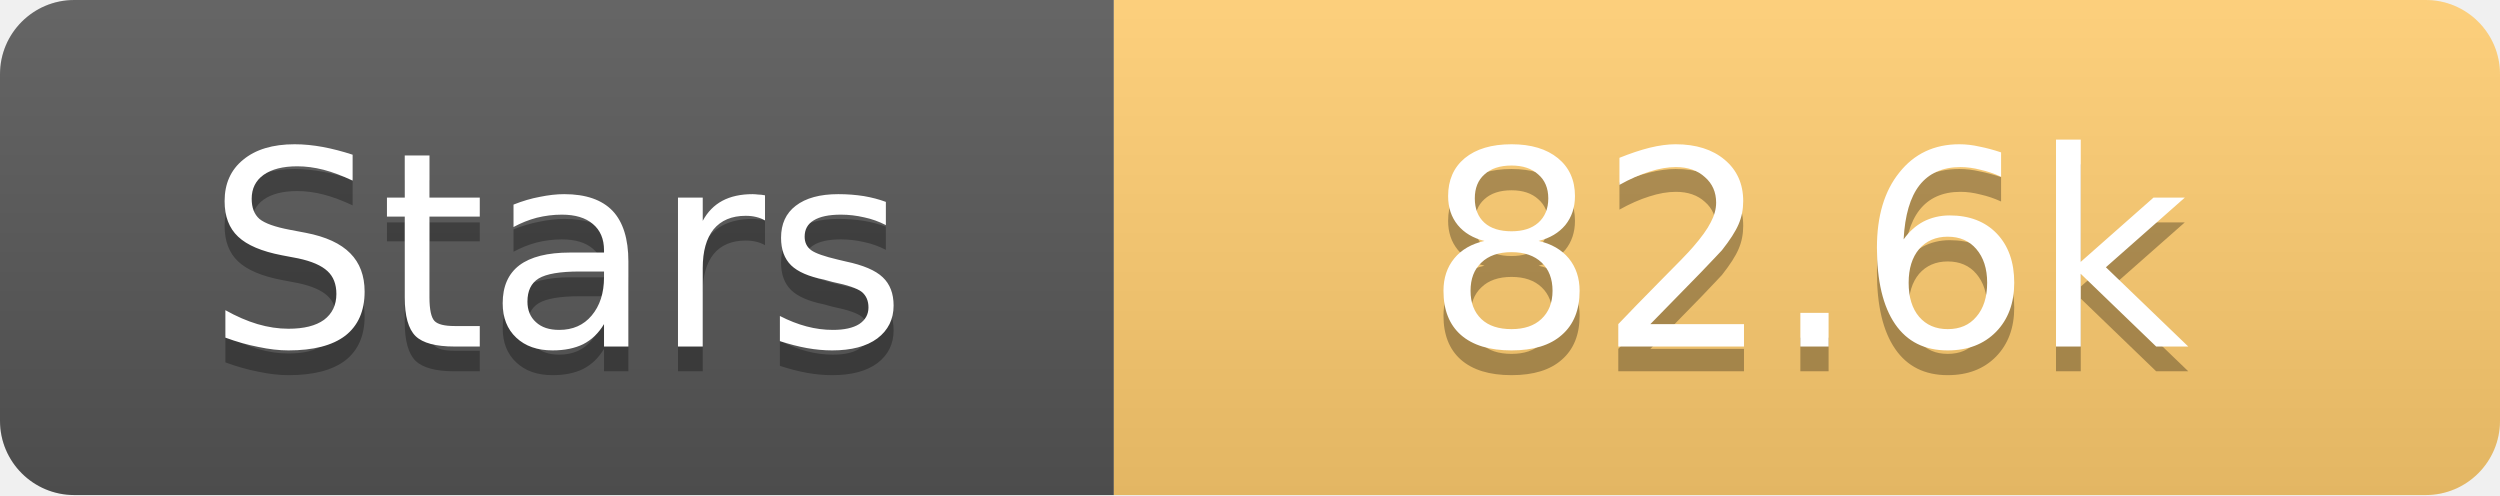
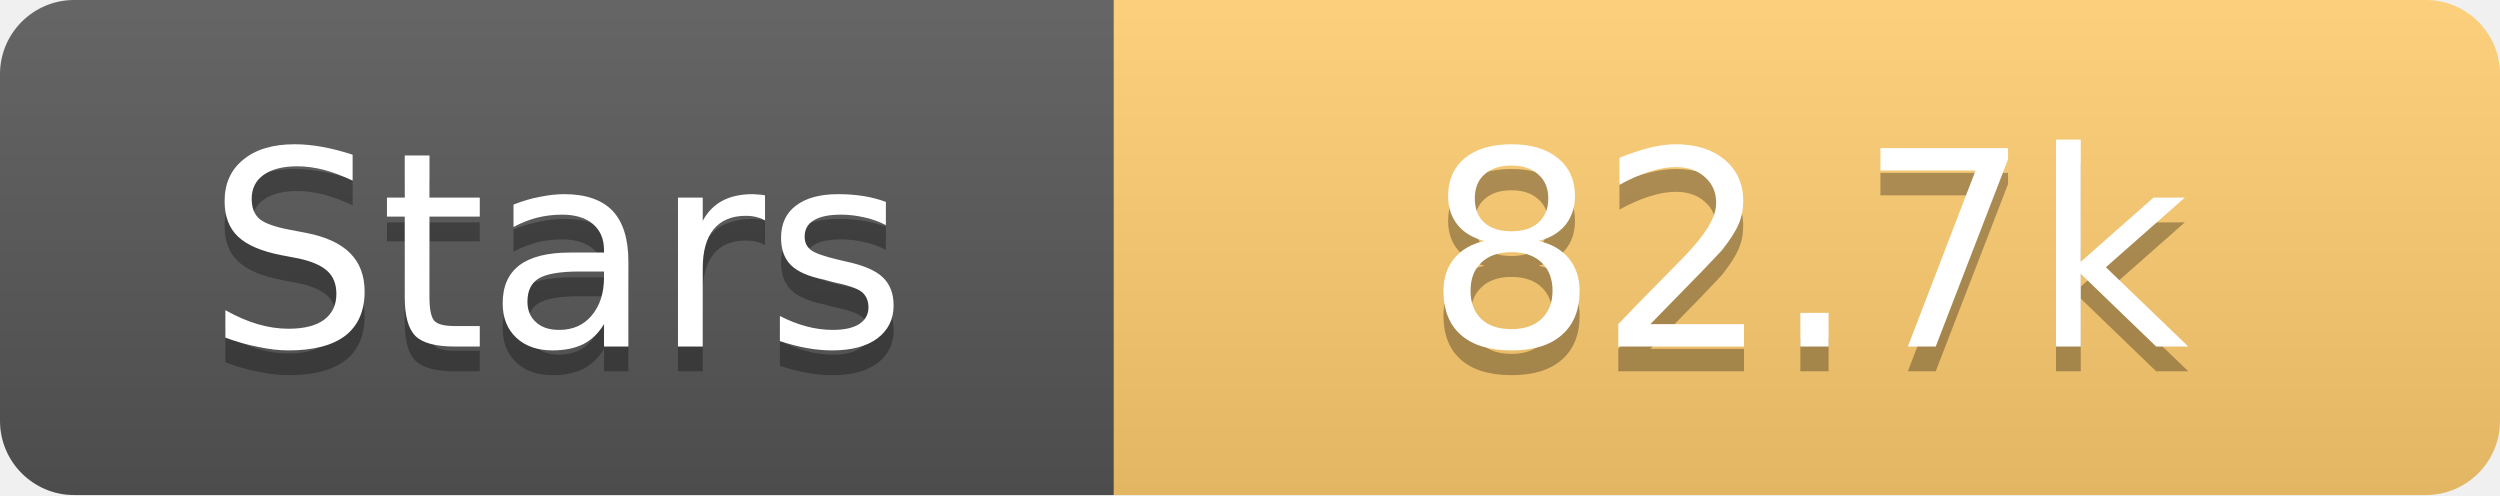
<svg xmlns="http://www.w3.org/2000/svg" width="101" height="20">
  <linearGradient id="s" x2="0" y2="100%">
    <stop offset="0" stop-color="#fff" stop-opacity=".1" />
    <stop offset="1" stop-opacity=".1" />
  </linearGradient>
  <clipPath id="r">
    <rect width="101" height="20" rx="3" fill="#fff" />
  </clipPath>
  <g clip-path="url(#r)">
    <rect width="45" height="20" fill="#555" />
    <rect x="45" width="56" height="20" fill="#fdcb6e" />
    <rect width="101" height="20" fill="url(#s)" />
  </g>
  <g fill="#fff" text-anchor="middle" font-family="Verdana,Geneva,DejaVu Sans,sans-serif" text-rendering="geometricPrecision" font-size="11">
    <text x="22.5" y="15" fill="#010101" fill-opacity=".3">Stars</text>
    <text x="22.5" y="14">Stars</text>
-     <text x="73.0" y="15" fill="#010101" fill-opacity=".3">82.6k</text>
-     <text x="73.0" y="14">82.6k</text>
+     <text x="73.0" y="15" fill="#010101" fill-opacity=".3">82.7k</text>
+     <text x="73.0" y="14">82.7k</text>
  </g>
</svg>
